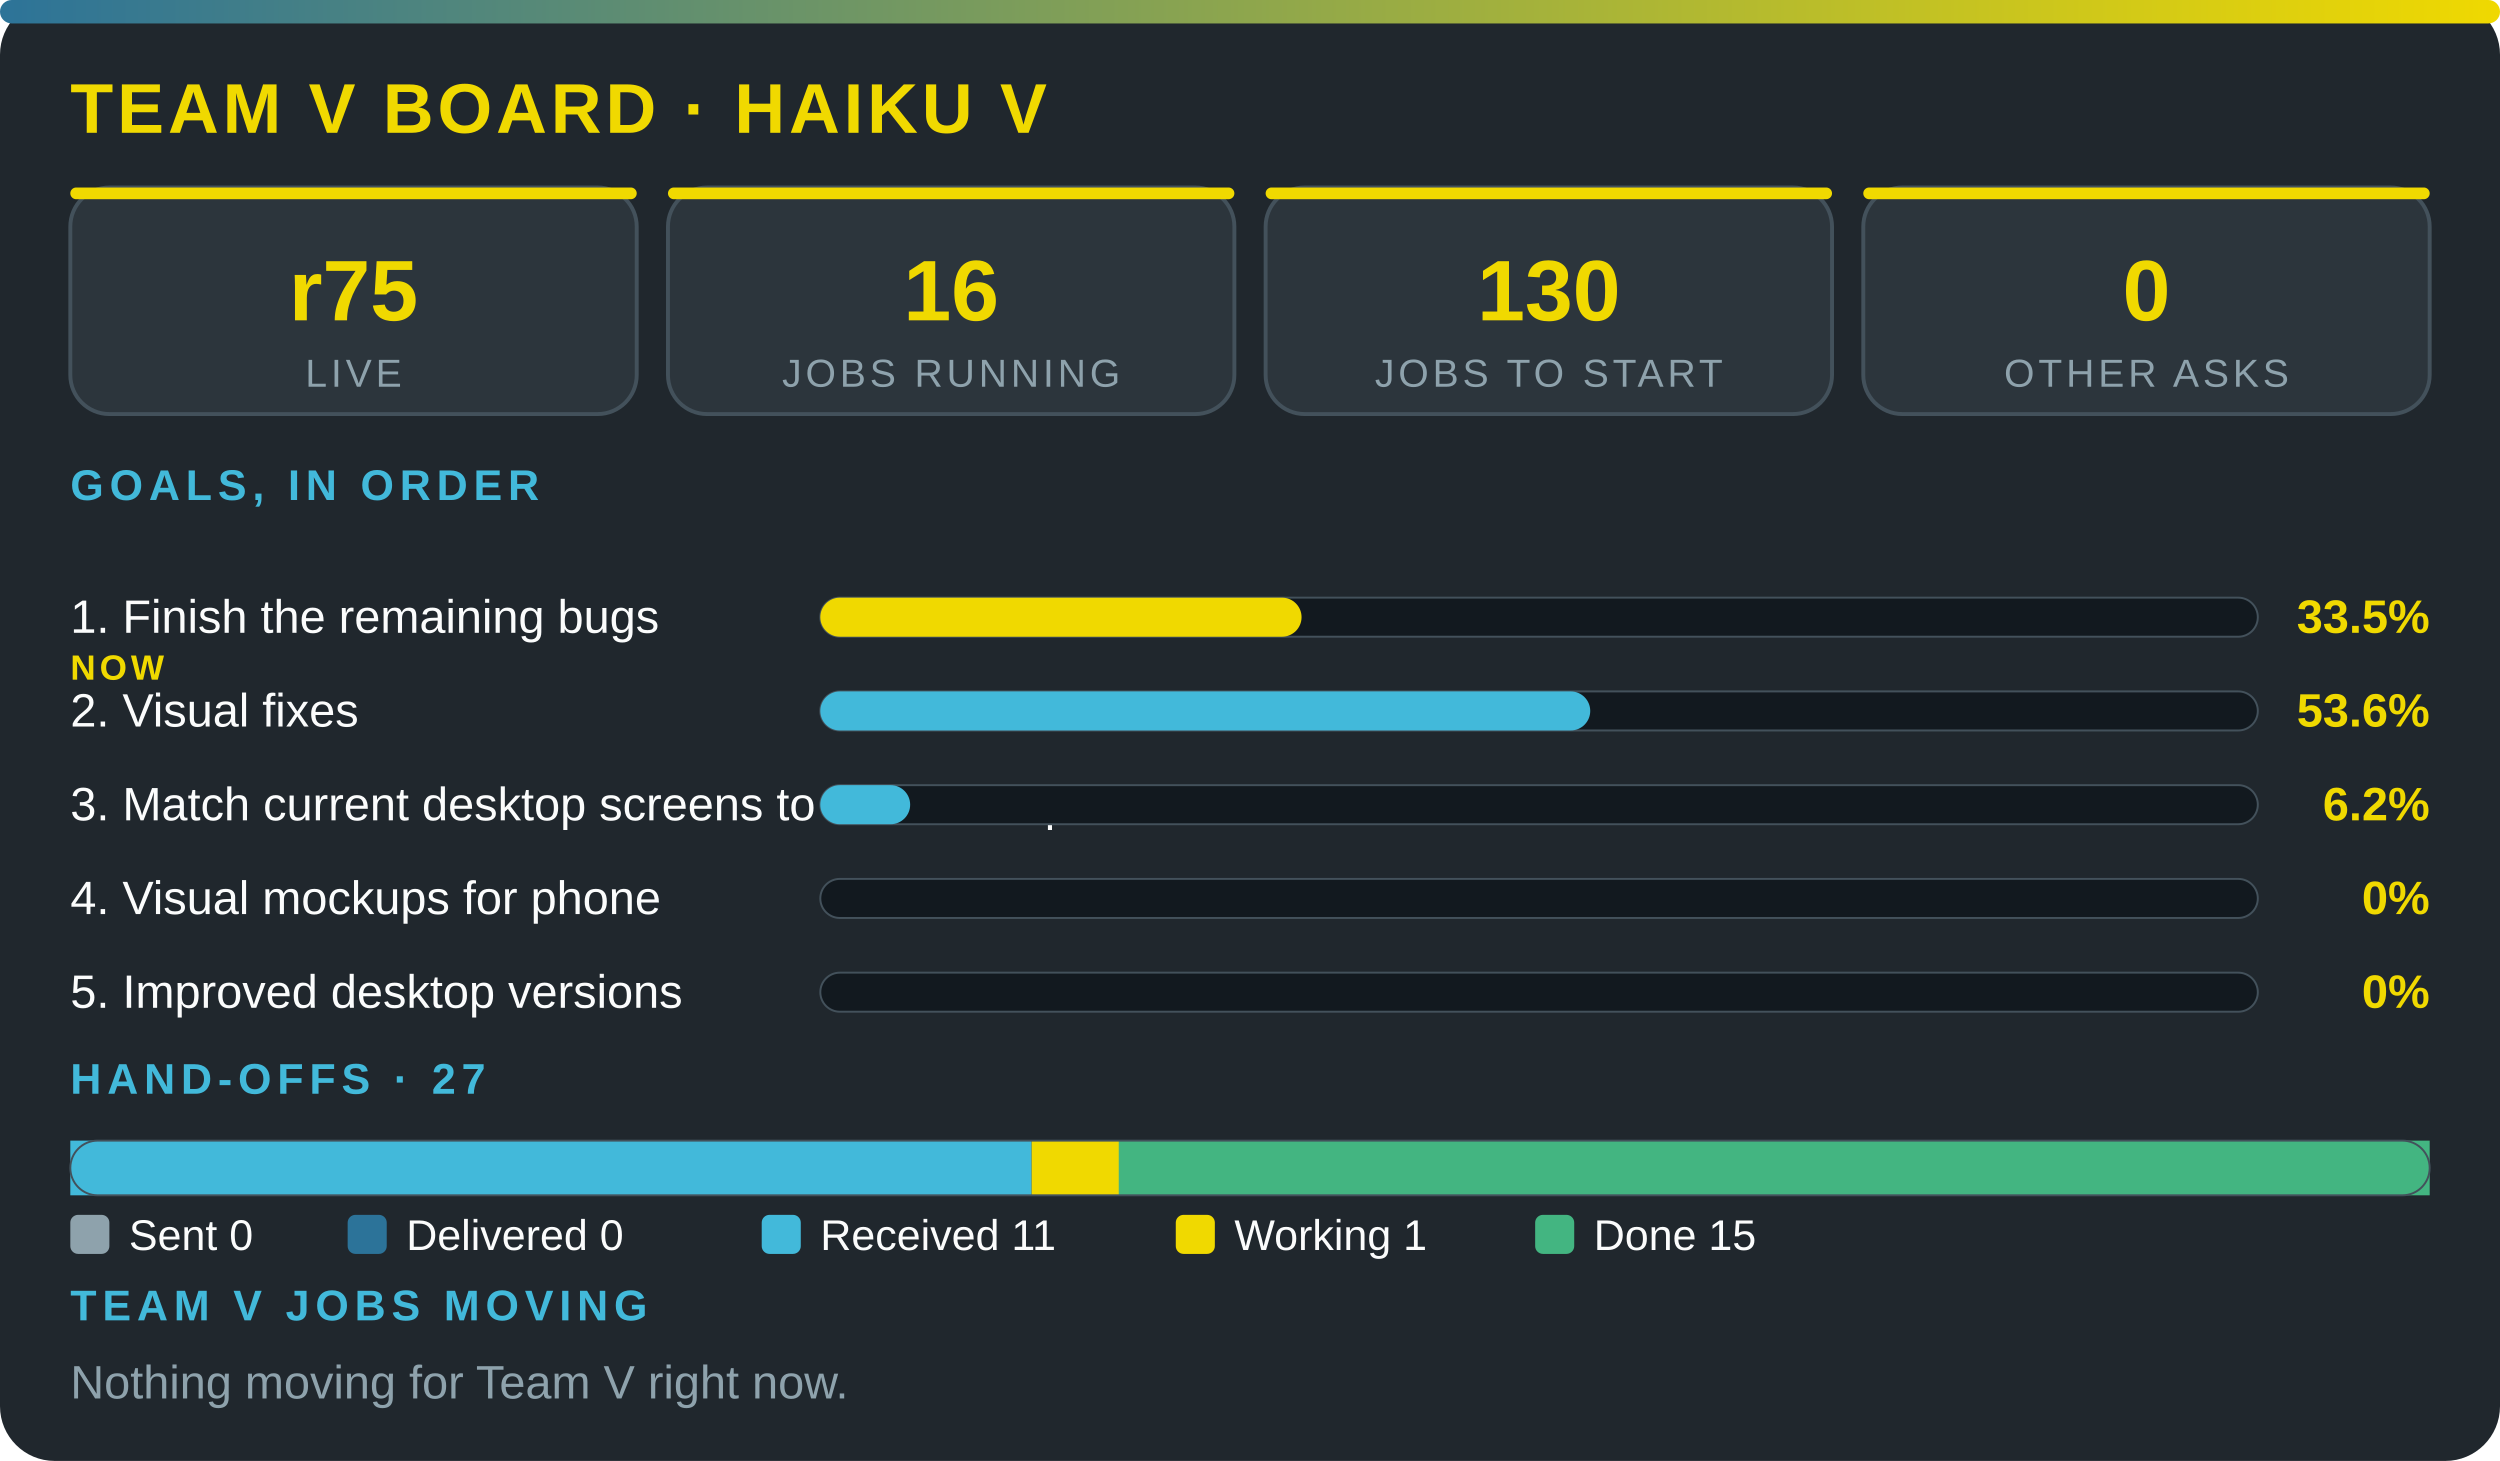
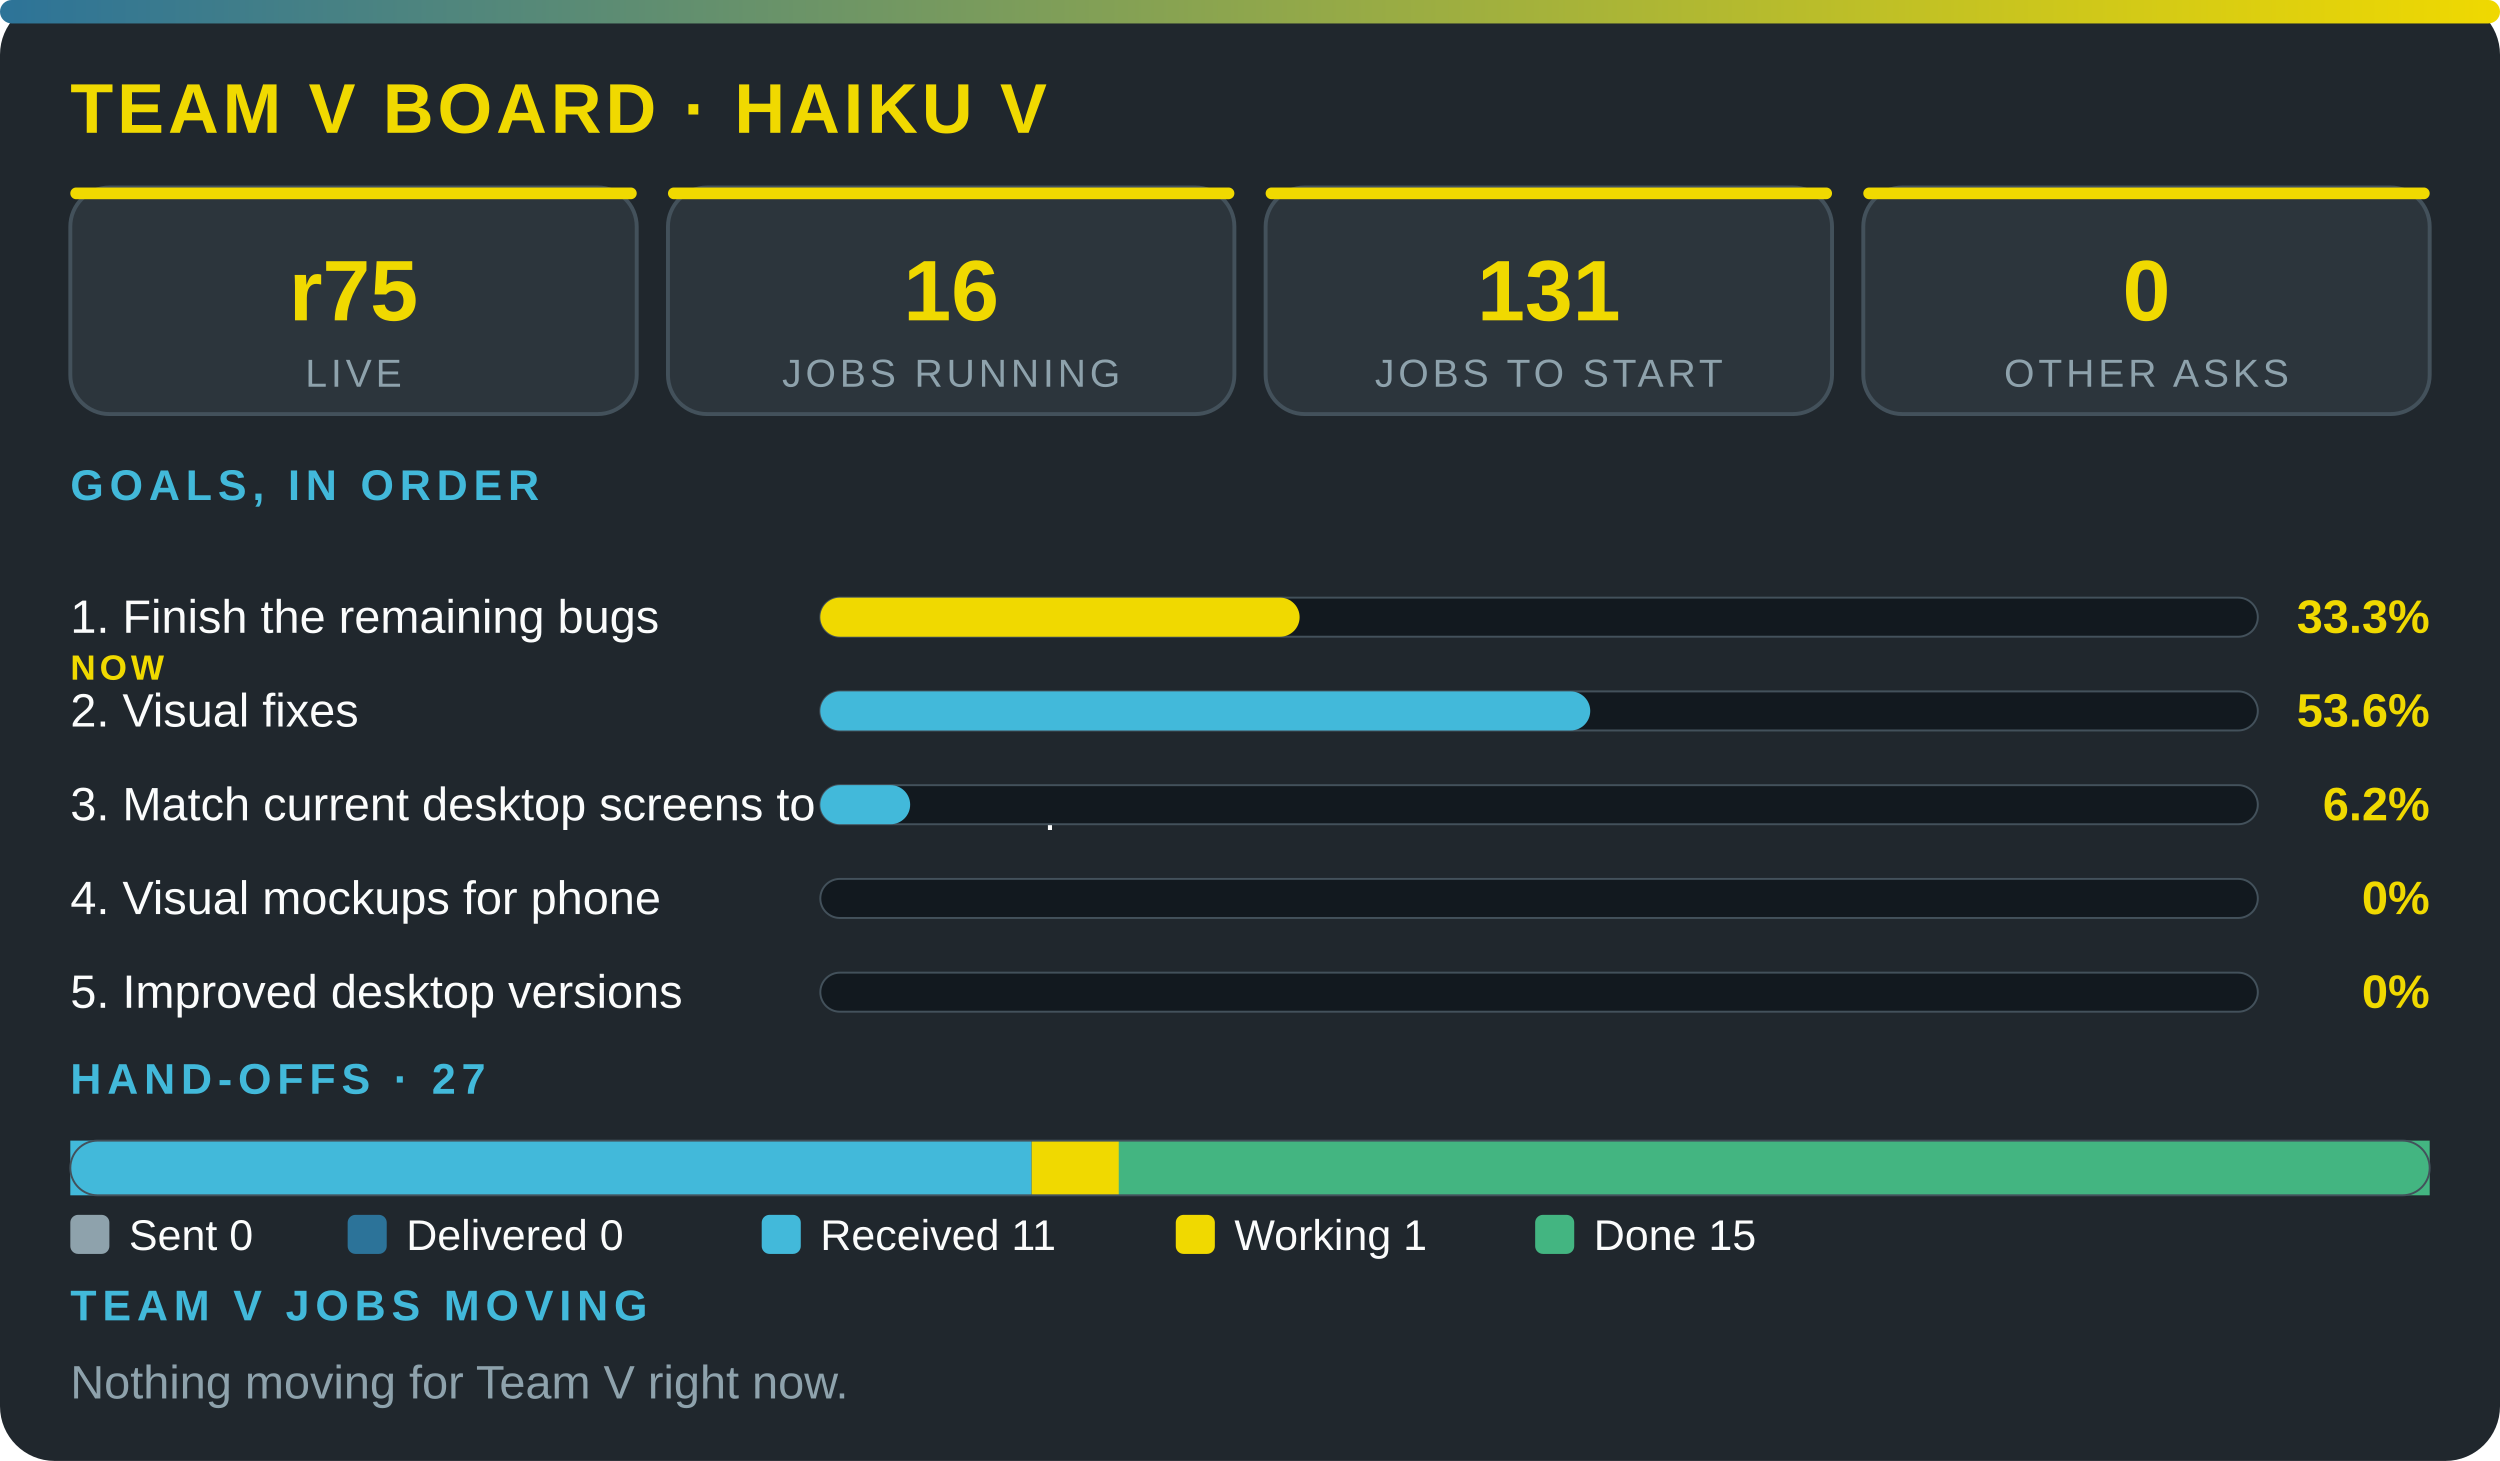
<svg xmlns="http://www.w3.org/2000/svg" viewBox="0 0 640 374" width="100%" role="img" aria-label="Team V board · Haiku V" font-family="'Segoe UI',system-ui,Arial,sans-serif">
  <defs>
    <linearGradient id="g">
      <stop offset="0" stop-color="#2c7399" />
      <stop offset="1" stop-color="#f0d900" />
    </linearGradient>
  </defs>
  <rect width="640" height="374" rx="14" fill="#20272d" />
  <rect width="640" height="6" rx="3" fill="url(#g)" />
  <text x="18" y="34" font-size="18" font-weight="800" fill="#f0d900" letter-spacing="1">TEAM V BOARD · HAIKU V</text>
  <rect x="18" y="48" width="145" height="58" rx="10" fill="#2c353c" stroke="#43515b" />
  <rect x="18" y="48" width="145" height="3" rx="1.5" fill="#f0d900" />
  <text x="90.5" y="82" font-size="22" font-weight="800" fill="#f0d900" text-anchor="middle">r75</text>
  <text x="90.5" y="99" font-size="10" fill="#8ea2ac" letter-spacing="1" text-anchor="middle">LIVE</text>
  <rect x="171" y="48" width="145" height="58" rx="10" fill="#2c353c" stroke="#43515b" />
  <rect x="171" y="48" width="145" height="3" rx="1.5" fill="#f0d900" />
  <text x="243.5" y="82" font-size="22" font-weight="800" fill="#f0d900" text-anchor="middle">16</text>
  <text x="243.5" y="99" font-size="10" fill="#8ea2ac" letter-spacing="1" text-anchor="middle">JOBS RUNNING</text>
  <rect x="324" y="48" width="145" height="58" rx="10" fill="#2c353c" stroke="#43515b" />
  <rect x="324" y="48" width="145" height="3" rx="1.5" fill="#f0d900" />
-   <text x="396.5" y="82" font-size="22" font-weight="800" fill="#f0d900" text-anchor="middle">130</text>
+   <text x="396.5" y="82" font-size="22" font-weight="800" fill="#f0d900" text-anchor="middle">131</text>
  <text x="396.5" y="99" font-size="10" fill="#8ea2ac" letter-spacing="1" text-anchor="middle">JOBS TO START</text>
  <rect x="477" y="48" width="145" height="58" rx="10" fill="#2c353c" stroke="#43515b" />
  <rect x="477" y="48" width="145" height="3" rx="1.5" fill="#f0d900" />
  <text x="549.5" y="82" font-size="22" font-weight="800" fill="#f0d900" text-anchor="middle">0</text>
  <text x="549.5" y="99" font-size="10" fill="#8ea2ac" letter-spacing="1" text-anchor="middle">OTHER ASKS</text>
  <text x="18" y="128" font-size="11" font-weight="700" fill="#42b9da" letter-spacing="1.5">GOALS, IN ORDER</text>
  <text x="18" y="162" font-size="12" fill="#fbfcfc">1. Finish the remaining bugs</text>
  <text x="18" y="174" font-size="9" font-weight="800" letter-spacing="1" fill="#f0d900">NOW</text>
  <rect x="210" y="153" width="368" height="10" rx="5" fill="#12191f" stroke="#43515b" stroke-width=".5" />
-   <rect x="210" y="153" width="123.2" height="10" rx="5" fill="#f0d900" />
-   <text x="622" y="162" font-size="12" font-weight="800" fill="#f0d900" text-anchor="end">33.5%</text>
+   <rect x="210" y="153" width="122.7" height="10" rx="5" fill="#f0d900" />
+   <text x="622" y="162" font-size="12" font-weight="800" fill="#f0d900" text-anchor="end">33.3%</text>
  <text x="18" y="186" font-size="12" fill="#fbfcfc">2. Visual fixes</text>
  <rect x="210" y="177" width="368" height="10" rx="5" fill="#12191f" stroke="#43515b" stroke-width=".5" />
  <rect x="210" y="177" width="197.1" height="10" rx="5" fill="#42b9da" />
  <text x="622" y="186" font-size="12" font-weight="800" fill="#f0d900" text-anchor="end">53.6%</text>
  <text x="18" y="210" font-size="12" fill="#fbfcfc">3. Match current desktop screens to the mockup</text>
  <rect x="210" y="201" width="368" height="10" rx="5" fill="#12191f" stroke="#43515b" stroke-width=".5" />
  <rect x="210" y="201" width="23" height="10" rx="5" fill="#42b9da" />
  <text x="622" y="210" font-size="12" font-weight="800" fill="#f0d900" text-anchor="end">6.2%</text>
  <text x="18" y="234" font-size="12" fill="#fbfcfc">4. Visual mockups for phone</text>
  <rect x="210" y="225" width="368" height="10" rx="5" fill="#12191f" stroke="#43515b" stroke-width=".5" />
  <text x="622" y="234" font-size="12" font-weight="800" fill="#f0d900" text-anchor="end">0%</text>
  <text x="18" y="258" font-size="12" fill="#fbfcfc">5. Improved desktop versions</text>
  <rect x="210" y="249" width="368" height="10" rx="5" fill="#12191f" stroke="#43515b" stroke-width=".5" />
  <text x="622" y="258" font-size="12" font-weight="800" fill="#f0d900" text-anchor="end">0%</text>
  <text x="18" y="280" font-size="11" font-weight="700" fill="#42b9da" letter-spacing="1.5">HAND-OFFS · 27</text>
  <rect x="18" y="292" width="246.1" height="14" fill="#42b9da" />
  <rect x="264.1" y="292" width="22.4" height="14" fill="#f0d900" />
  <rect x="286.4" y="292" width="335.6" height="14" fill="#43b581" />
  <rect x="18" y="292" width="604" height="14" rx="7" fill="none" stroke="#43515b" stroke-width=".5" />
  <rect x="18" y="311" width="10" height="10" rx="2" fill="#8ea2ac" />
  <text x="33" y="320" font-size="11" fill="#fbfcfc">Sent 0</text>
  <rect x="89" y="311" width="10" height="10" rx="2" fill="#2c7399" />
  <text x="104" y="320" font-size="11" fill="#fbfcfc">Delivered 0</text>
  <rect x="195" y="311" width="10" height="10" rx="2" fill="#42b9da" />
  <text x="210" y="320" font-size="11" fill="#fbfcfc">Received 11</text>
  <rect x="301" y="311" width="10" height="10" rx="2" fill="#f0d900" />
  <text x="316" y="320" font-size="11" fill="#fbfcfc">Working 1</text>
  <rect x="393" y="311" width="10" height="10" rx="2" fill="#43b581" />
  <text x="408" y="320" font-size="11" fill="#fbfcfc">Done 15</text>
  <text x="18" y="338" font-size="11" font-weight="700" fill="#42b9da" letter-spacing="1.5">TEAM V JOBS MOVING</text>
  <text x="18" y="358" font-size="12" fill="#8ea2ac">Nothing moving for Team V right now.</text>
</svg>
